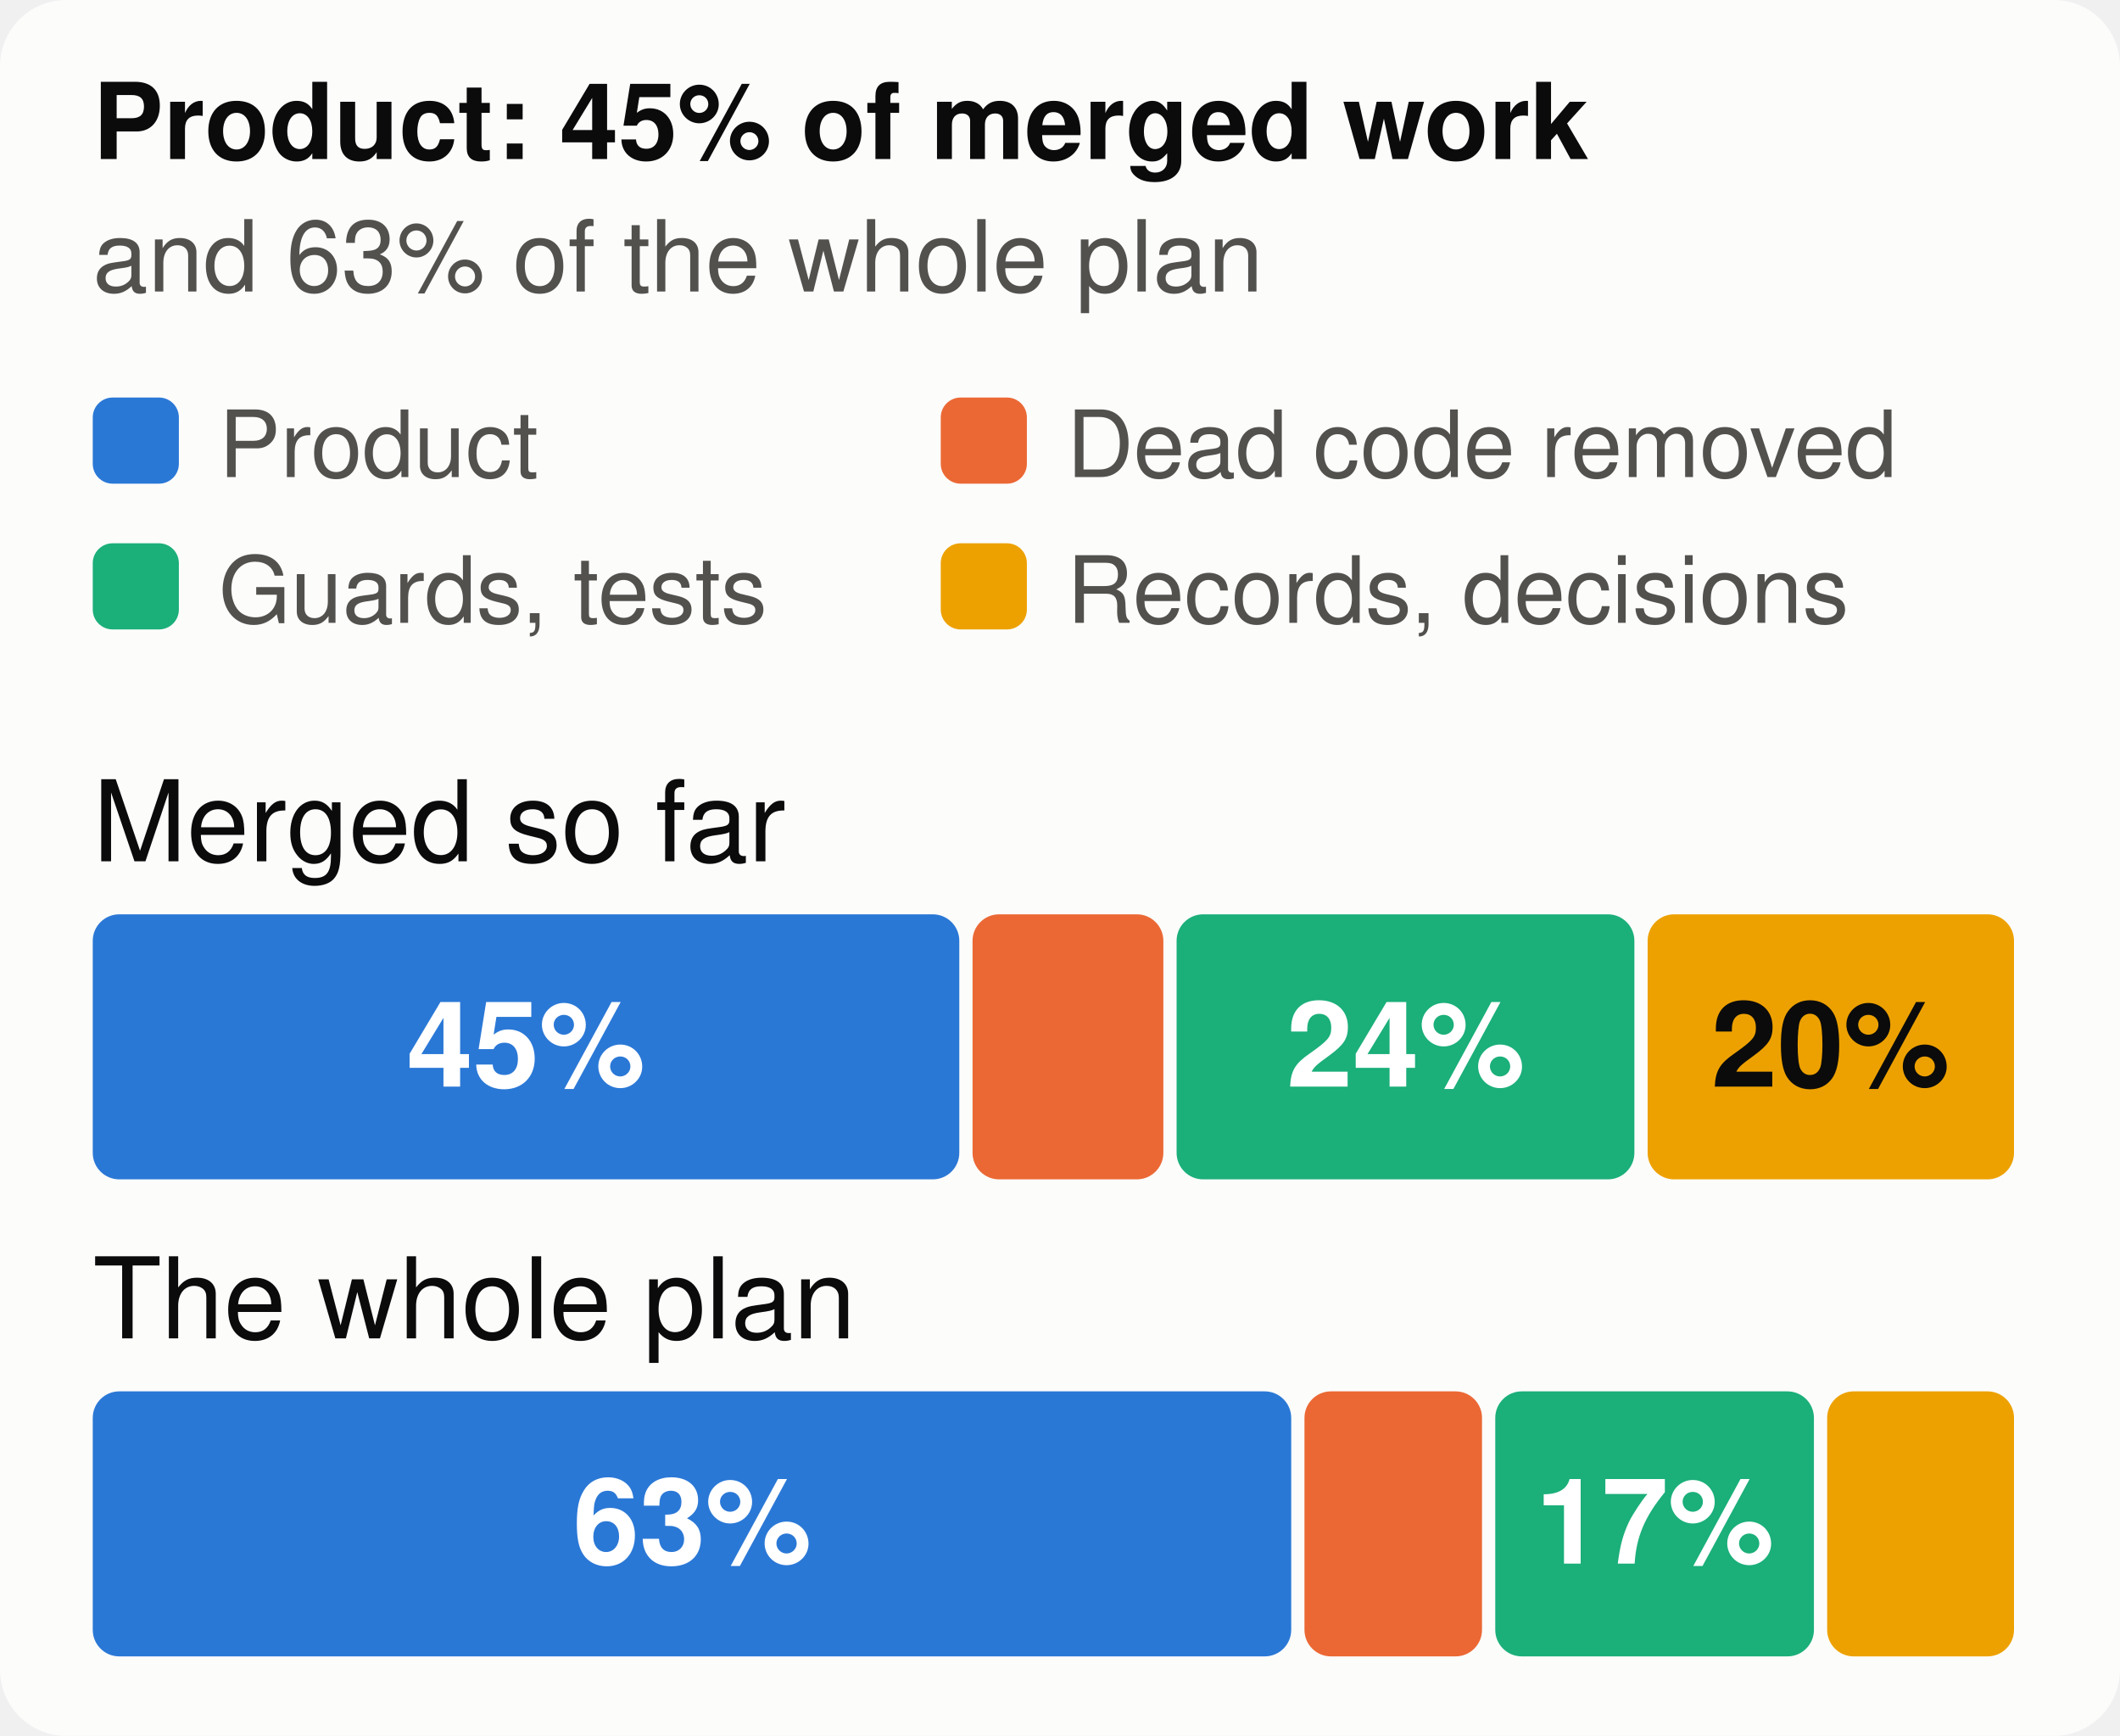
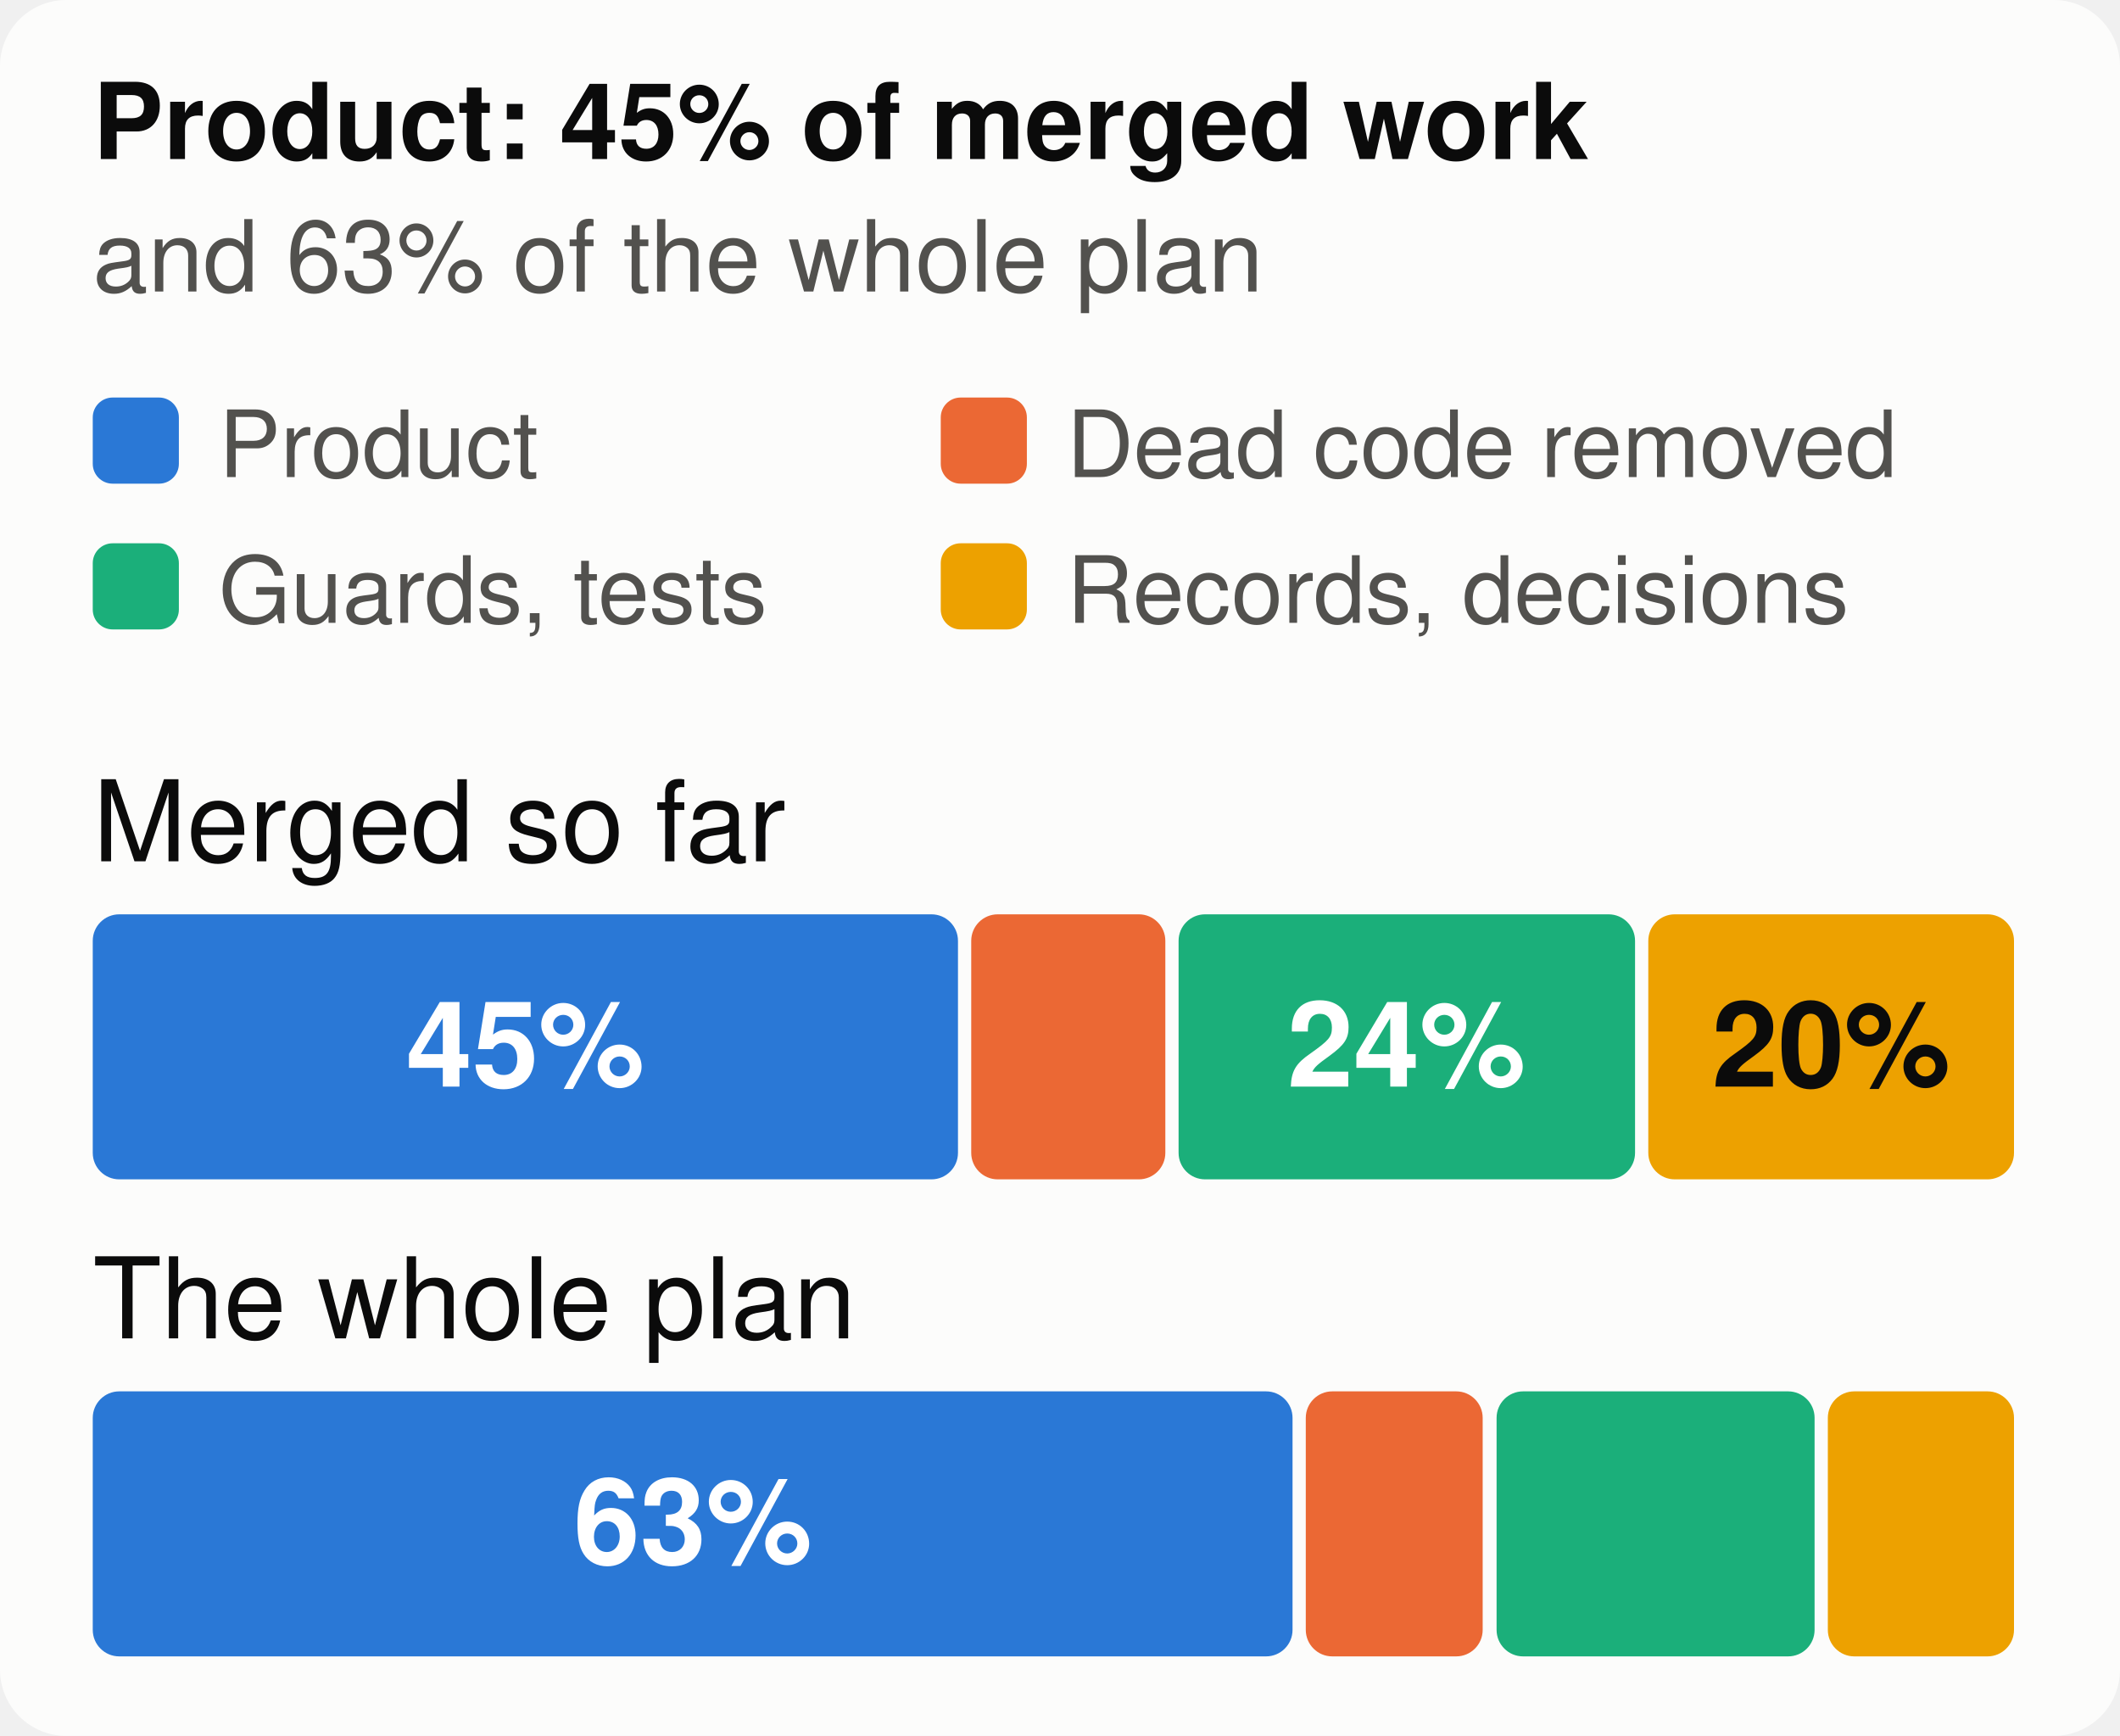
<svg xmlns="http://www.w3.org/2000/svg" viewBox="0 0 320 262" width="320" height="262" font-family="system-ui,-apple-system,Segoe UI,Helvetica,Arial,sans-serif" font-size="18" role="img" aria-label="The merged work and the whole plan, by kind of work">
  <style>.h{paint-order:stroke;stroke:#fcfcfb;stroke-width:3px;stroke-linejoin:round}.rg{stroke:#fcfcfb}@media (prefers-color-scheme: dark){.bg{fill:#1a1a19}.t1{fill:#f0efec}.t2{fill:#c3c2b7}.gr{stroke:#2c2c2a}.ax{stroke:#383835}.ld{stroke:#383835}.br{stroke:#c3c2b7}.m{stroke:#3987e5}.dp{stroke:#d95926}.v{stroke:#199e70}.i2{stroke:#c3c2b7}.i1{stroke:#f0efec}.f1{fill:#3987e5}.f2{fill:#d95926}.f3{fill:#199e70}.f4{fill:#c98500}.ev{fill:#c3c2b7}.inv{fill:#1a1a19}.done{fill:#cde2fb}.todo{fill:#52514e}.tile{fill:#262624}.h,.rg{stroke:#1a1a19}}</style>
  <rect width="320" height="262" rx="10" class="bg" fill="#fcfcfb" />
  <text x="14" y="24" class="t1" fill="#0b0b0b" font-size="16" font-weight="700">Product: 45% of merged work</text>
  <text x="14" y="44" class="t2" fill="#52514e" font-size="15">and 63% of the whole plan</text>
  <rect x="14" y="60" width="13" height="13" rx="3" class="f1" fill="#2a78d6" />
  <text x="33" y="72" class="t2" fill="#52514e" font-size="14">Product</text>
  <rect x="142" y="60" width="13" height="13" rx="3" class="f2" fill="#eb6834" />
  <text x="161" y="72" class="t2" fill="#52514e" font-size="14">Dead code removed</text>
  <rect x="14" y="82" width="13" height="13" rx="3" class="f3" fill="#1baf7a" />
  <text x="33" y="94" class="t2" fill="#52514e" font-size="14">Guards, tests</text>
  <rect x="142" y="82" width="13" height="13" rx="3" class="f4" fill="#eda100" />
  <text x="161" y="94" class="t2" fill="#52514e" font-size="14">Records, decisions</text>
  <text x="14" y="130" class="t1" fill="#0b0b0b" font-size="17">Merged so far</text>
-   <rect x="14.0" y="138" width="130.8" height="40" rx="4" class="f1" fill="#2a78d6" />
-   <text x="79.4" y="164" text-anchor="middle" fill="#ffffff" font-size="18" font-weight="700">45%</text>
-   <rect x="146.8" y="138" width="28.8" height="40" rx="4" class="f2" fill="#eb6834" />
-   <rect x="177.6" y="138" width="69.1" height="40" rx="4" class="f3" fill="#1baf7a" />
-   <text x="212.2" y="164" text-anchor="middle" fill="#ffffff" font-size="18" font-weight="700">24%</text>
-   <rect x="248.7" y="138" width="55.3" height="40" rx="4" class="f4" fill="#eda100" />
-   <text x="276.3" y="164" text-anchor="middle" fill="#0b0b0b" font-size="18" font-weight="700">20%</text>
+   <rect x="14.0" y="138" width="130.6" height="40" rx="4" class="f1" fill="#2a78d6" />
+   <text x="79.3" y="164" text-anchor="middle" fill="#ffffff" font-size="18" font-weight="700">45%</text>
+   <rect x="146.6" y="138" width="29.3" height="40" rx="4" class="f2" fill="#eb6834" />
+   <rect x="177.9" y="138" width="68.9" height="40" rx="4" class="f3" fill="#1baf7a" />
+   <text x="212.3" y="164" text-anchor="middle" fill="#ffffff" font-size="18" font-weight="700">24%</text>
+   <rect x="248.8" y="138" width="55.2" height="40" rx="4" class="f4" fill="#eda100" />
+   <text x="276.4" y="164" text-anchor="middle" fill="#0b0b0b" font-size="18" font-weight="700">20%</text>
  <text x="14" y="202" class="t1" fill="#0b0b0b" font-size="17">The whole plan</text>
-   <rect x="14.0" y="210" width="180.9" height="40" rx="4" class="f1" fill="#2a78d6" />
-   <text x="104.5" y="236" text-anchor="middle" fill="#ffffff" font-size="18" font-weight="700">63%</text>
-   <rect x="196.9" y="210" width="26.8" height="40" rx="4" class="f2" fill="#eb6834" />
-   <rect x="225.7" y="210" width="48.1" height="40" rx="4" class="f3" fill="#1baf7a" />
-   <text x="249.8" y="236" text-anchor="middle" fill="#ffffff" font-size="18" font-weight="700">17%</text>
-   <rect x="275.8" y="210" width="28.2" height="40" rx="4" class="f4" fill="#eda100" />
+   <rect x="14.0" y="210" width="181.1" height="40" rx="4" class="f1" fill="#2a78d6" />
+   <text x="104.6" y="236" text-anchor="middle" fill="#ffffff" font-size="18" font-weight="700">63%</text>
+   <rect x="197.1" y="210" width="26.7" height="40" rx="4" class="f2" fill="#eb6834" />
+   <rect x="225.9" y="210" width="48.0" height="40" rx="4" class="f3" fill="#1baf7a" />
+   <rect x="275.9" y="210" width="28.1" height="40" rx="4" class="f4" fill="#eda100" />
</svg>
